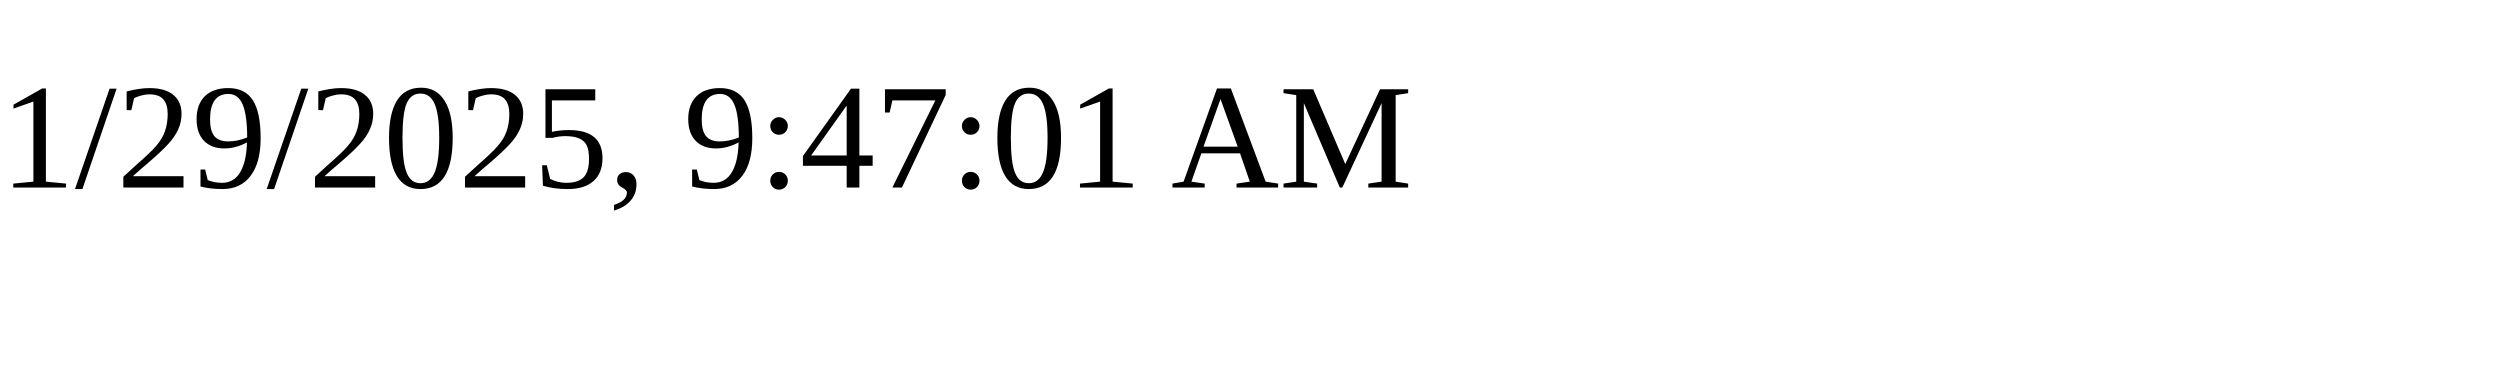
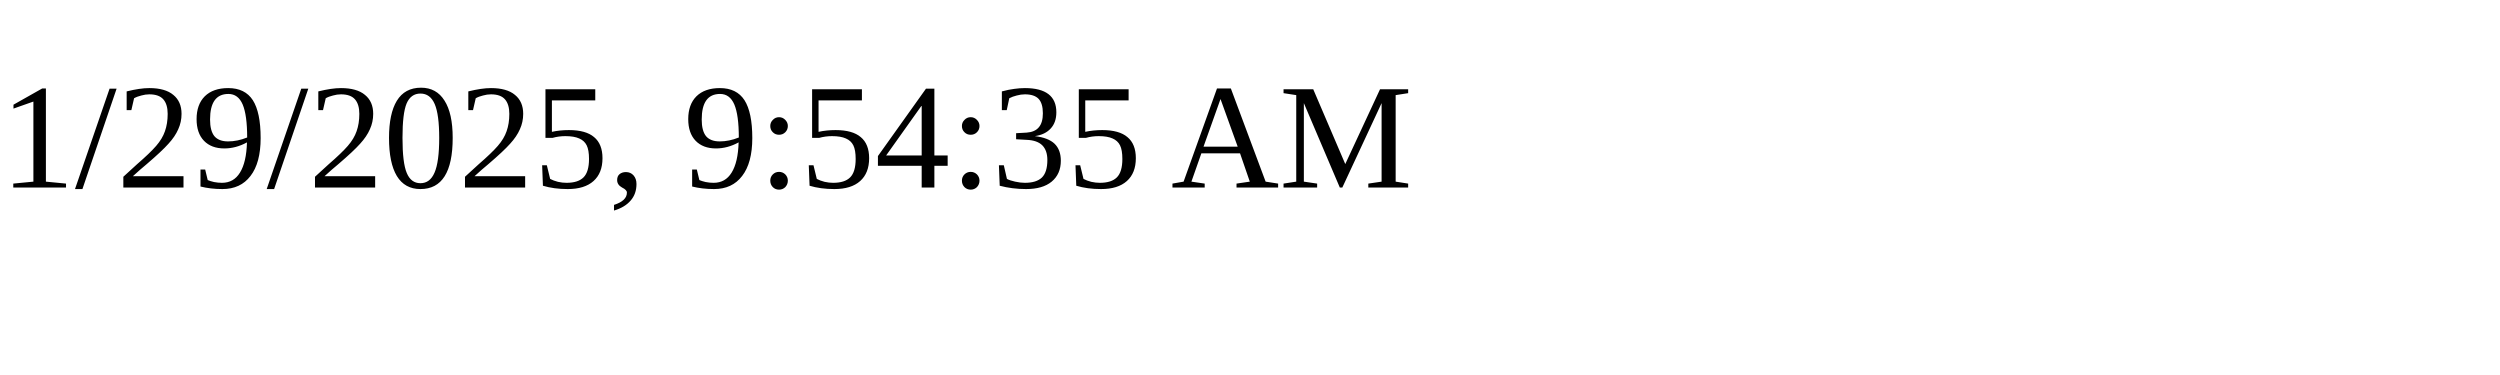
<svg xmlns="http://www.w3.org/2000/svg" height="30" width="200">
-   <text x="0" y="15">1/29/2025, 9:47:01 AM</text>
+   <text x="0" y="15">1/29/2025, 9:54:35 AM</text>
</svg>
